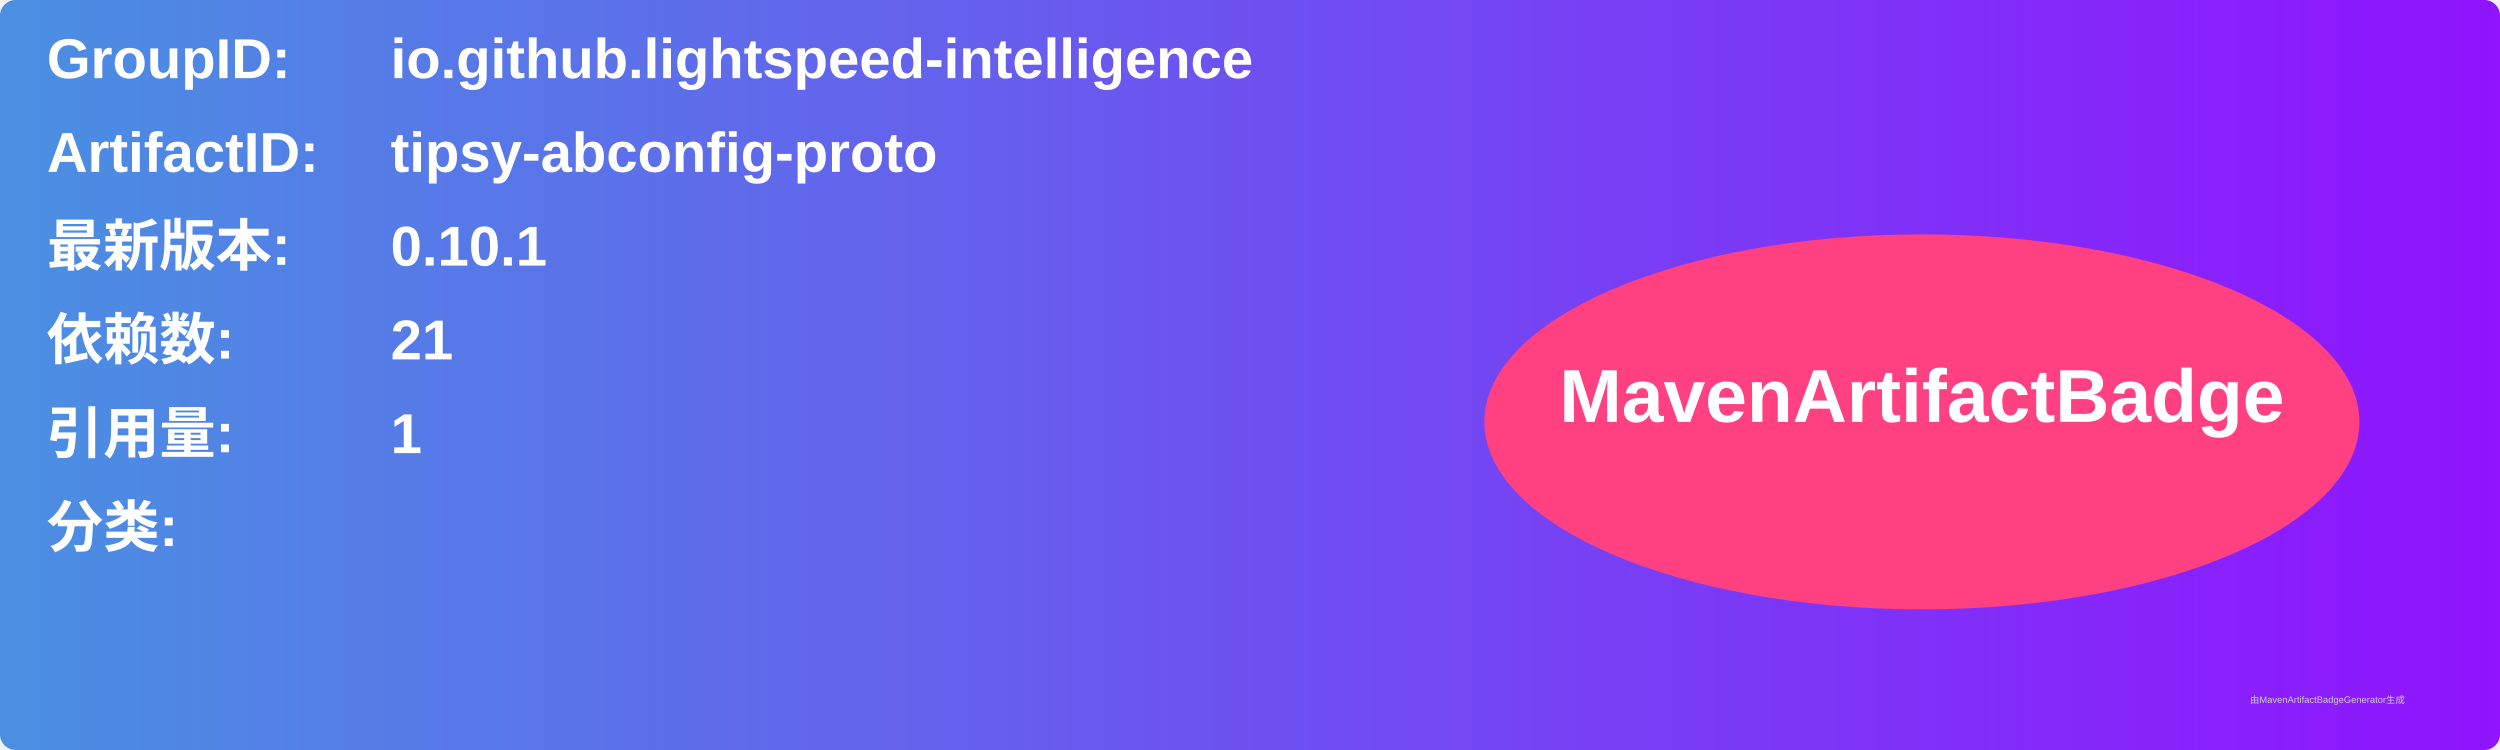
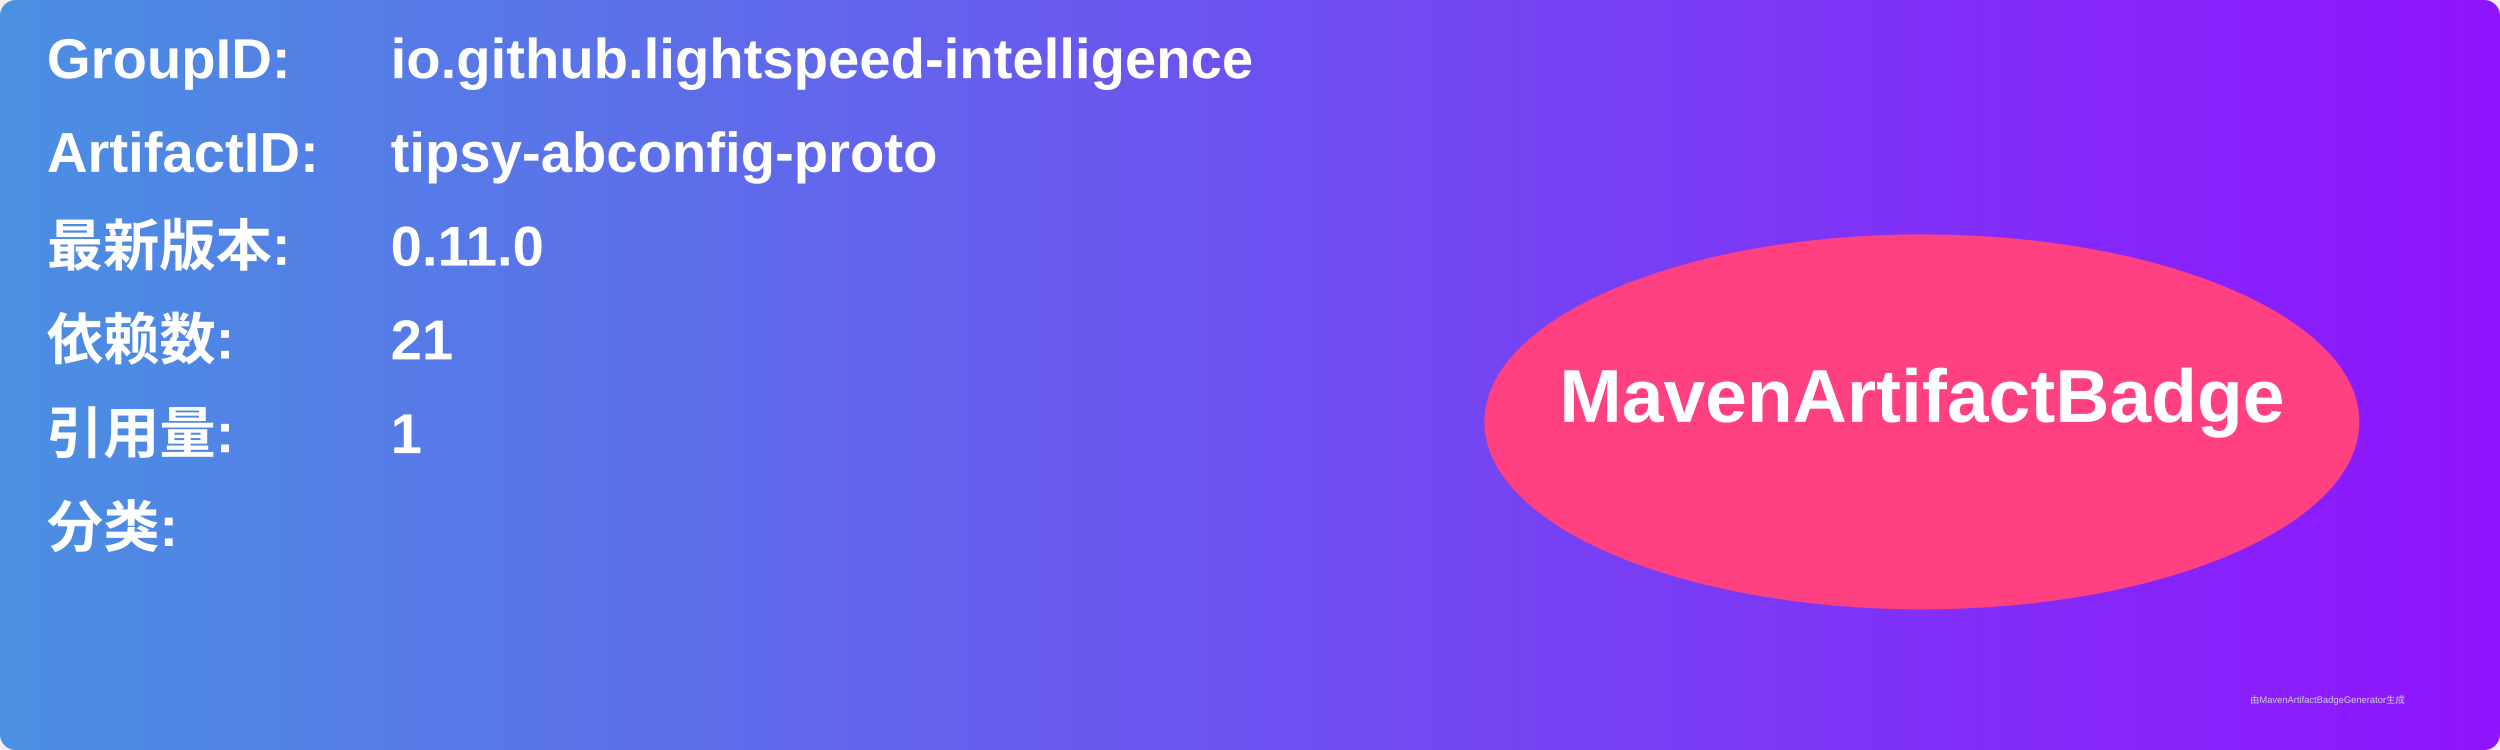
<svg xmlns="http://www.w3.org/2000/svg" width="800" height="240" viewBox="0 0 800 240">
  <linearGradient id="grad" x1="0%" y1="0%" x2="100%" y2="0%">
    <stop offset="0%" stop-color="#4a90e2" />
    <stop offset="100%" stop-color="#9013fe" />
  </linearGradient>
  <rect width="100%" height="100%" rx="5" ry="5" fill="url(#grad)" />
  <g transform="translate(15, 15)">
    <text x="0" y="10" font-family="Arial" font-size="18" fill="white" font-weight="bold" width="260">GroupID:</text>
    <text x="110" y="10" font-family="Arial" font-size="18" fill="white" font-weight="bold" width="460">io.github.lightspeed-intelligence</text>
    <text x="0" y="40" font-family="Arial" font-size="18" fill="white" font-weight="bold" width="260">ArtifactID:</text>
    <text x="110" y="40" font-family="Arial" font-size="18" fill="white" font-weight="bold" width="460">tipsy-abconfig-proto</text>
    <text x="0" y="70" font-family="Arial" font-size="18" fill="white" font-weight="bold">最新版本:</text>
    <text x="110" y="70" font-family="Arial" font-size="18" fill="white" font-weight="bold">
-       <tspan font-weight="bold">0.10.1</tspan>
+       <tspan font-weight="bold">0.11.0</tspan>
    </text>
    <text x="0" y="100" font-family="Arial" font-size="18" fill="white" font-weight="bold">依赖数: </text>
    <text x="110" y="100" font-family="Arial" font-size="18" fill="white">
      <tspan font-weight="bold">21</tspan>
    </text>
    <text x="0" y="130" font-family="Arial" font-size="18" fill="white" font-weight="bold">引用量: </text>
    <text x="110" y="130" font-family="Arial" font-size="18" fill="white">
      <tspan font-weight="bold">1</tspan>
    </text>
    <text x="0" y="160" font-family="Arial" font-size="18" fill="white" font-weight="bold">分类:</text>
    <text x="10" y="190" font-family="Arial" font-size="10" fill="white">
      <tspan font-weight="bold" />
    </text>
    <ellipse cx="600" cy="120" rx="140" ry="60" fill="#ff4081" />
    <text x="600" y="120" text-anchor="middle" font-family="Arial" font-size="24" fill="white" font-weight="bold">MavenArtifactBadge</text>
  </g>
  <text x="720" y="225" font-family="Arial" font-size="3" fill="#d0d0d0">由MavenArtifactBadgeGenerator生成</text>
</svg>
